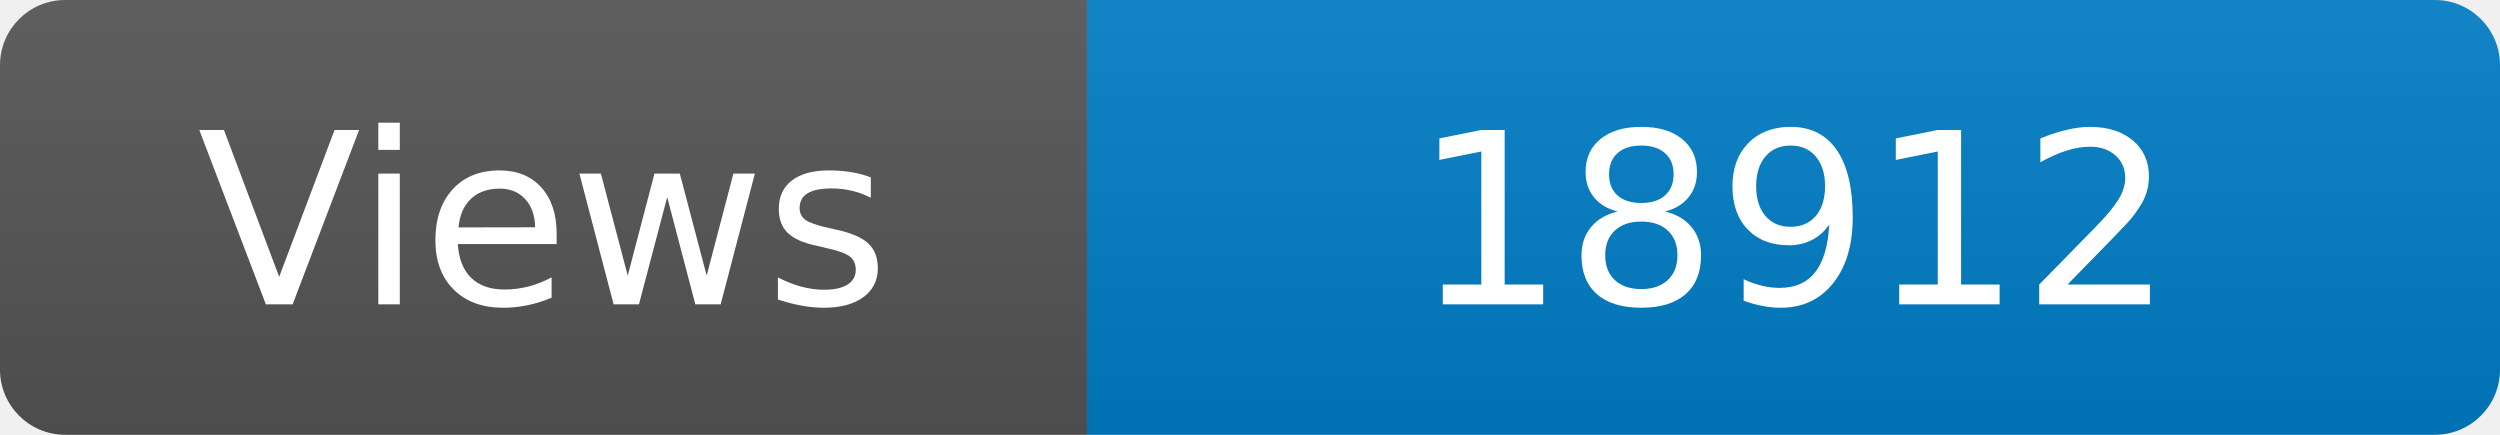
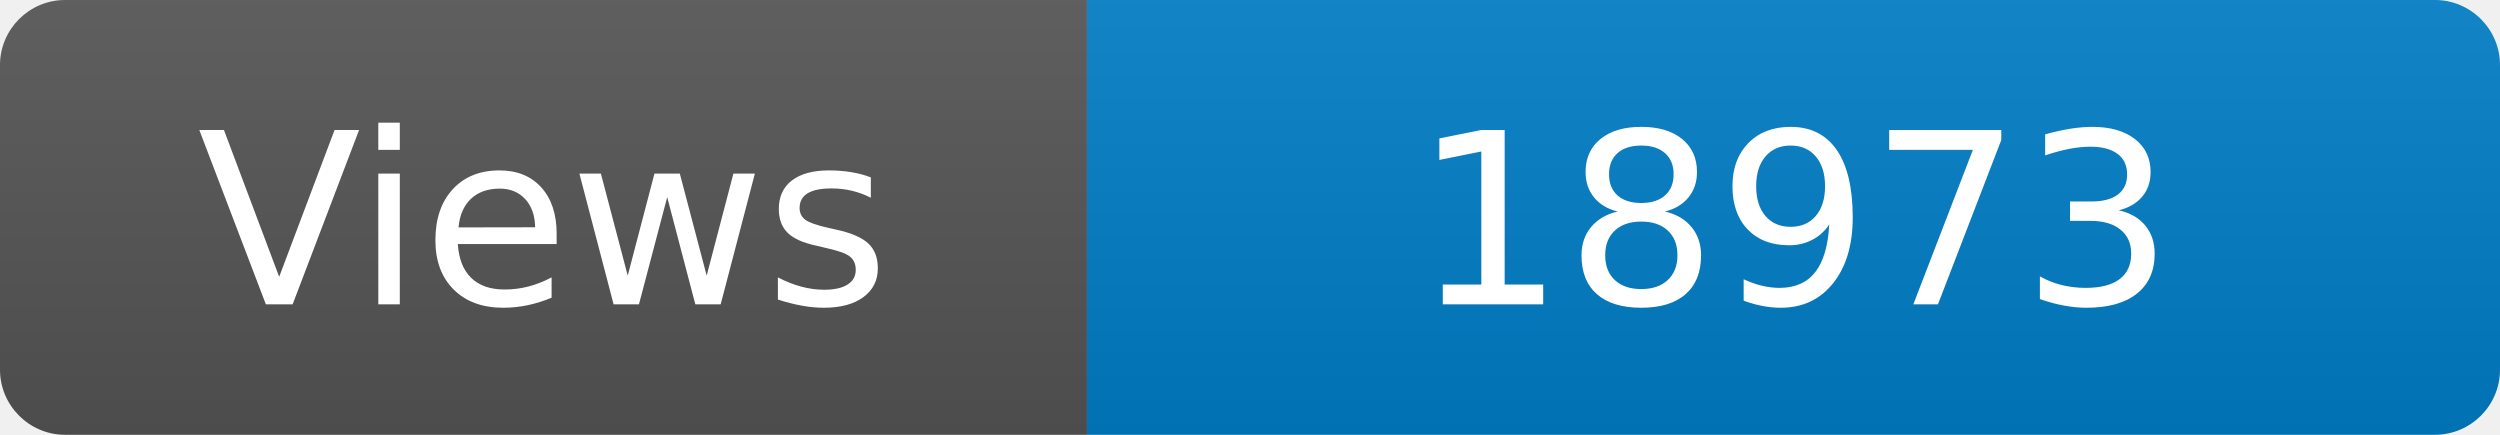
<svg xmlns="http://www.w3.org/2000/svg" width="115" height="20" role="img" aria-label="Maintained?: yes">
  <linearGradient id="s" x2="0" y2="100%">
    <stop offset="0" stop-color="#bbb" stop-opacity=".1" />
    <stop offset="1" stop-opacity=".1" />
  </linearGradient>
  <clipPath id="r">
    <rect width="115" height="20" rx="3" fill="#fff" />
  </clipPath>
  <g clip-path="url(#r)">
    <rect width="50" height="20" fill="#555" />
    <rect x="50" width="160" height="20" fill="#007ec6" />
    <rect width="115" height="20" fill="url(#s)" />
  </g>
  <g fill="#fff" text-anchor="middle" font-family="Verdana,Geneva,DejaVu Sans,sans-serif" font-size="110">
    <text x="250" y="140" transform="scale(.1)" fill="#fff">Views</text>
-     <text x="825" y="140" transform="scale(.1)" fill="#fff">18912</text>
+     <text x="825" y="140" transform="scale(.1)" fill="#fff">18973</text>
  </g>
</svg>
